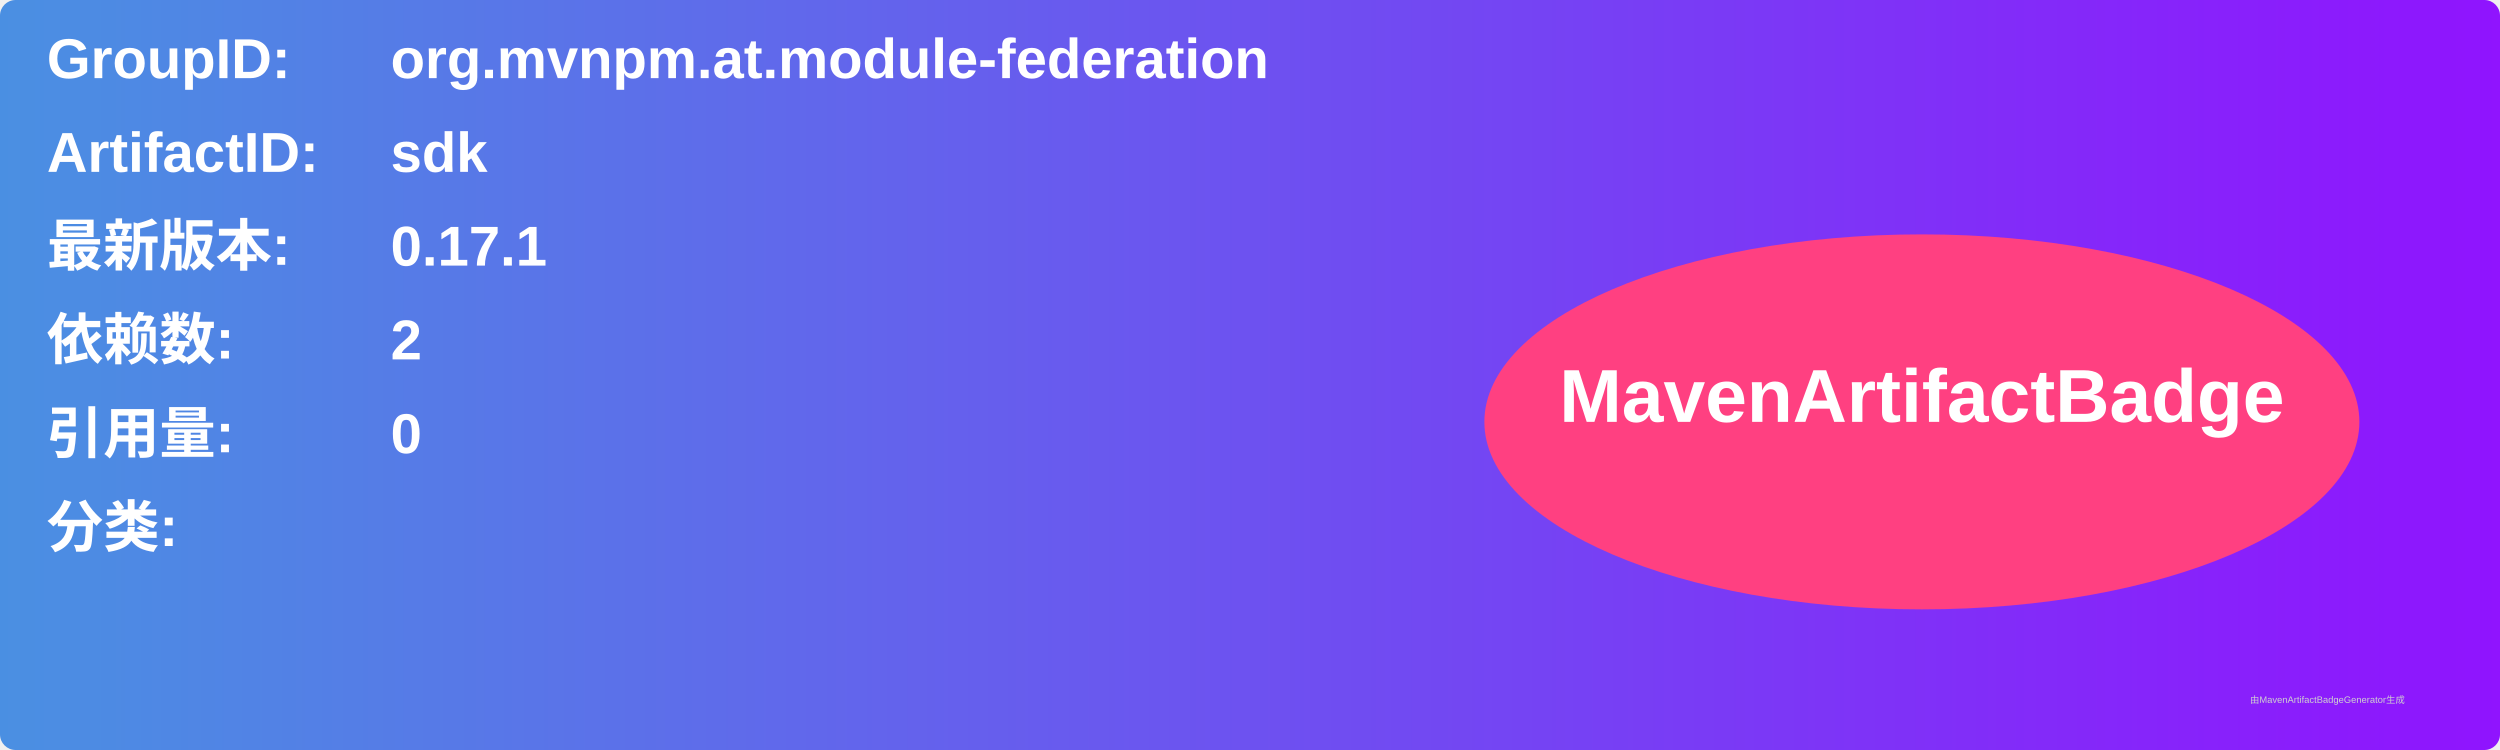
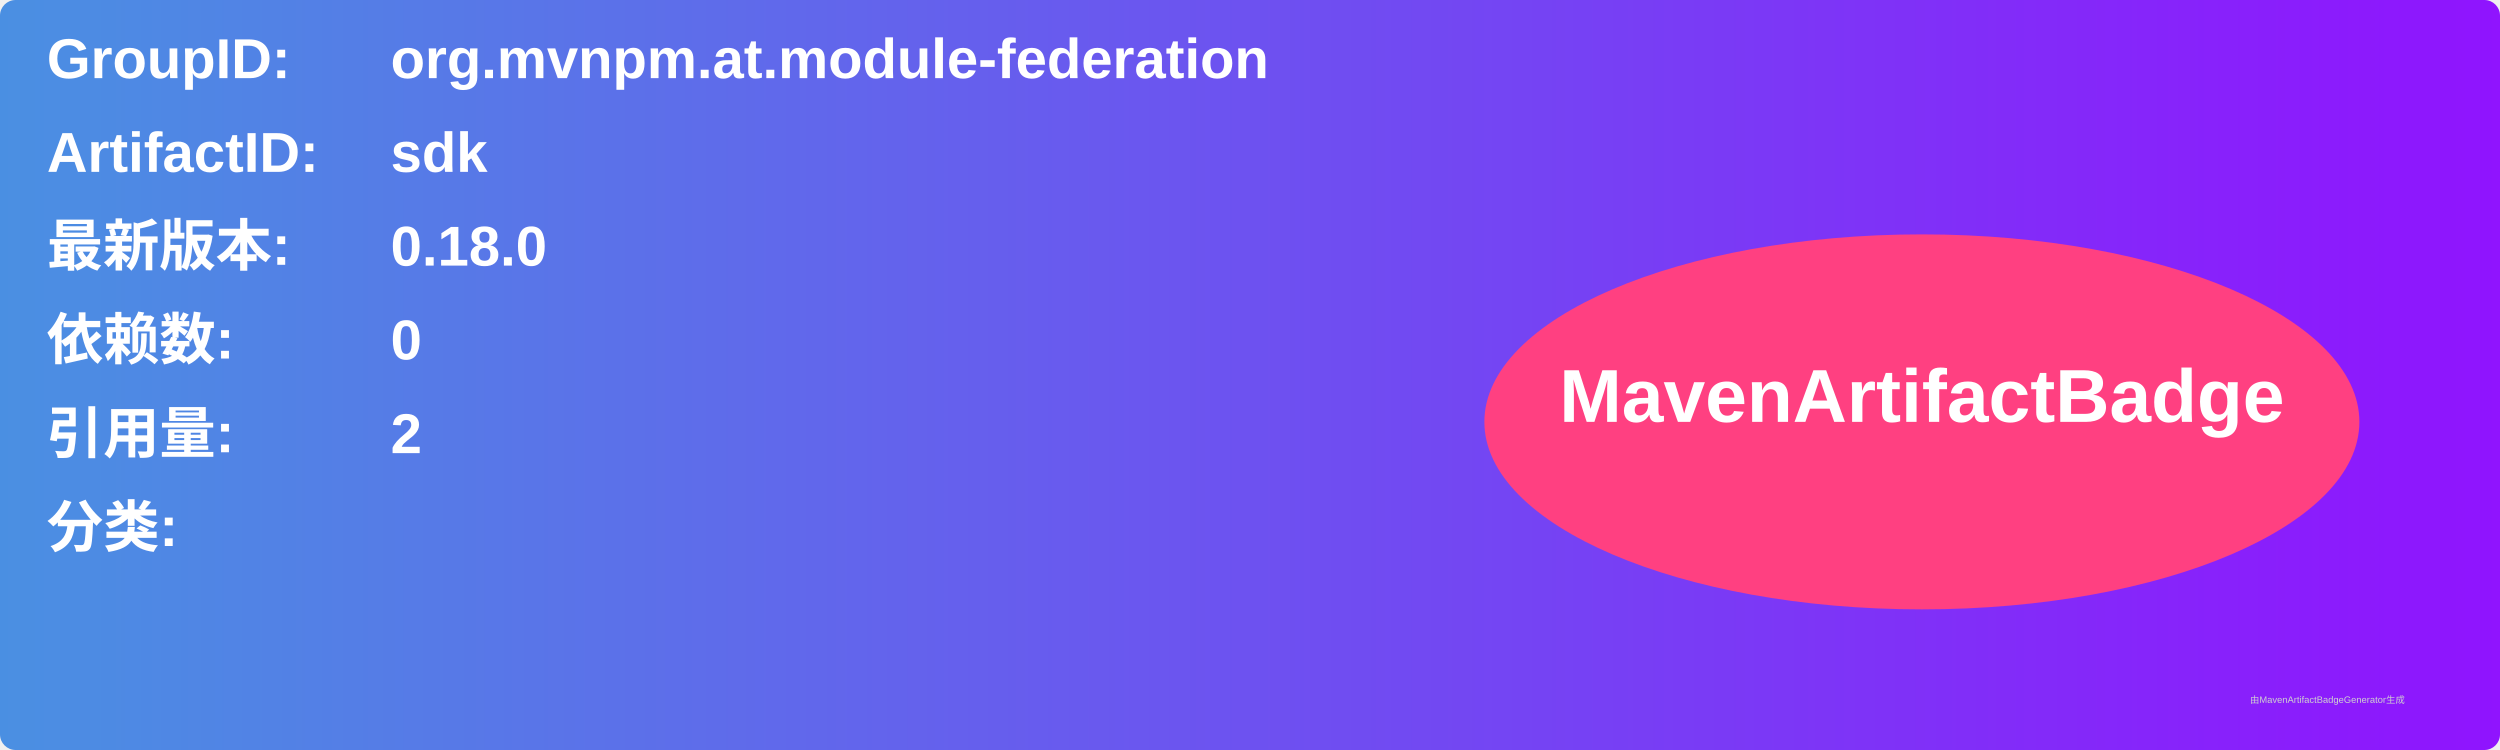
<svg xmlns="http://www.w3.org/2000/svg" width="800" height="240" viewBox="0 0 800 240">
  <linearGradient id="grad" x1="0%" y1="0%" x2="100%" y2="0%">
    <stop offset="0%" stop-color="#4a90e2" />
    <stop offset="100%" stop-color="#9013fe" />
  </linearGradient>
  <rect width="100%" height="100%" rx="5" ry="5" fill="url(#grad)" />
  <g transform="translate(15, 15)">
    <text x="0" y="10" font-family="Arial" font-size="18" fill="white" font-weight="bold" width="260">GroupID:</text>
    <text x="110" y="10" font-family="Arial" font-size="18" fill="white" font-weight="bold" width="460">org.mvnpm.at.module-federation</text>
    <text x="0" y="40" font-family="Arial" font-size="18" fill="white" font-weight="bold" width="260">ArtifactID:</text>
    <text x="110" y="40" font-family="Arial" font-size="18" fill="white" font-weight="bold" width="460">sdk</text>
    <text x="0" y="70" font-family="Arial" font-size="18" fill="white" font-weight="bold">最新版本:</text>
    <text x="110" y="70" font-family="Arial" font-size="18" fill="white" font-weight="bold">
-       <tspan font-weight="bold">0.17.1</tspan>
+       <tspan font-weight="bold">0.18.0</tspan>
    </text>
    <text x="0" y="100" font-family="Arial" font-size="18" fill="white" font-weight="bold">依赖数: </text>
    <text x="110" y="100" font-family="Arial" font-size="18" fill="white">
-       <tspan font-weight="bold">2</tspan>
+       <tspan font-weight="bold">0</tspan>
    </text>
    <text x="0" y="130" font-family="Arial" font-size="18" fill="white" font-weight="bold">引用量: </text>
    <text x="110" y="130" font-family="Arial" font-size="18" fill="white">
-       <tspan font-weight="bold">0</tspan>
+       <tspan font-weight="bold">2</tspan>
    </text>
    <text x="0" y="160" font-family="Arial" font-size="18" fill="white" font-weight="bold">分类:</text>
    <text x="10" y="190" font-family="Arial" font-size="10" fill="white">
      <tspan font-weight="bold" />
    </text>
    <ellipse cx="600" cy="120" rx="140" ry="60" fill="#ff4081" />
    <text x="600" y="120" text-anchor="middle" font-family="Arial" font-size="24" fill="white" font-weight="bold">MavenArtifactBadge</text>
  </g>
  <text x="720" y="225" font-family="Arial" font-size="3" fill="#d0d0d0">由MavenArtifactBadgeGenerator生成</text>
</svg>
